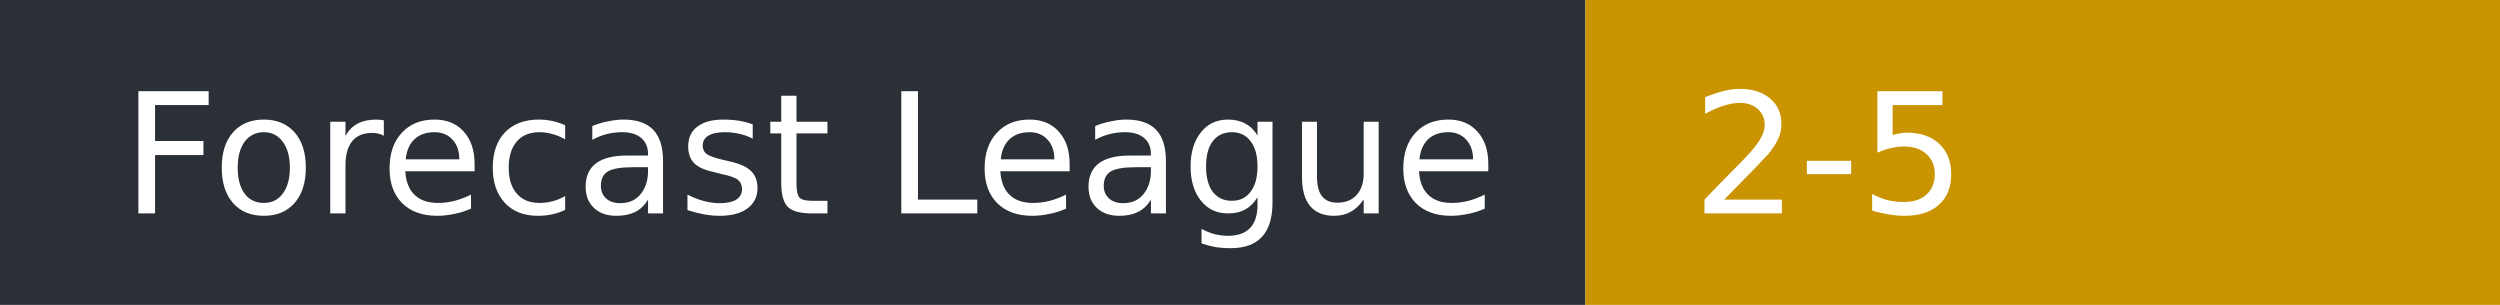
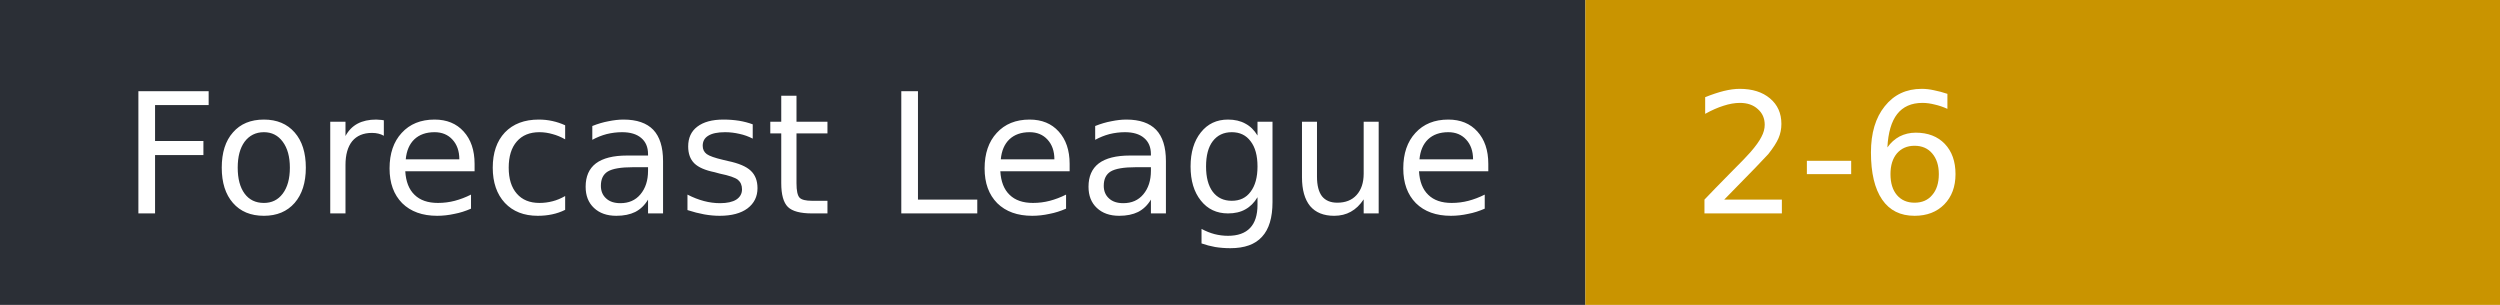
- <svg xmlns="http://www.w3.org/2000/svg" width="164" height="20" role="img" aria-label="Forecast League: 2-5">
+ <svg xmlns="http://www.w3.org/2000/svg" width="164" height="20" role="img" aria-label="Forecast League: 2-6">
  <rect width="104" height="20" fill="#2b2f36" />
  <rect x="104" width="60" height="20" fill="#c99400" />
  <g fill="#fff" font-family="Verdana,DejaVu Sans,sans-serif" font-size="11">
    <text x="8" y="14">Forecast League</text>
-     <text x="111" y="14">2-5</text>
+     <text x="111" y="14">2-6</text>
  </g>
</svg>
